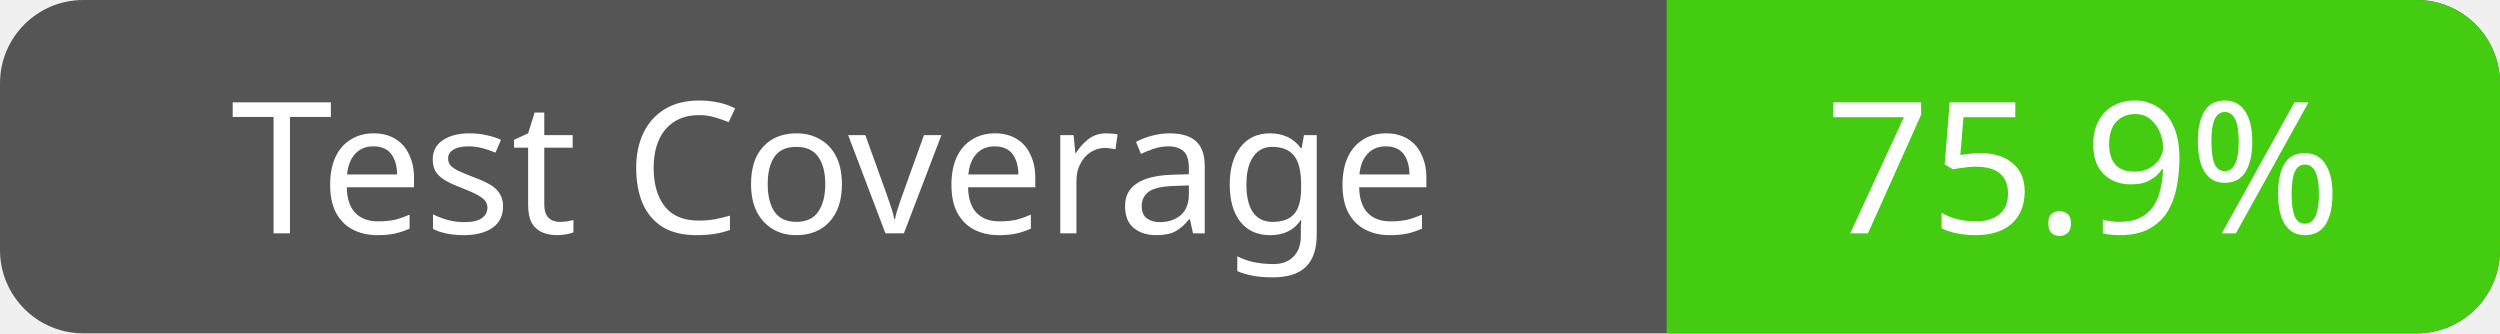
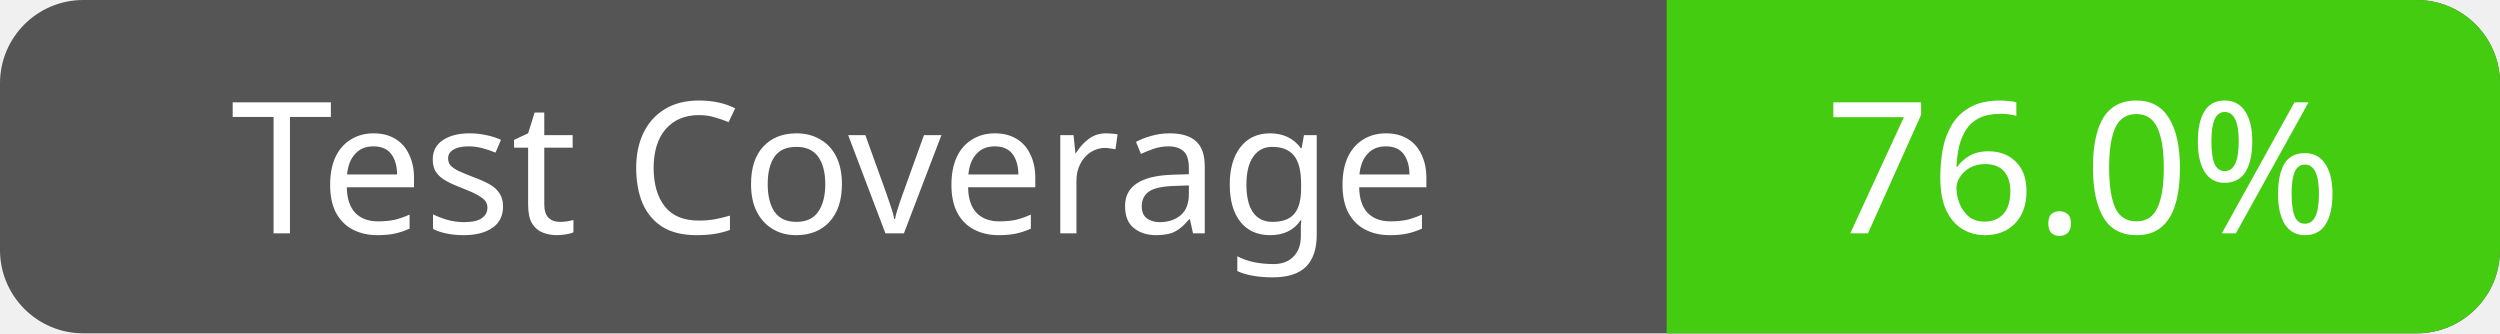
<svg xmlns="http://www.w3.org/2000/svg" width="150" height="20">
  <rect width="150" height="20" fill="#555" rx="5" ry="5" />
  <defs>
    <clipPath id="clip-rounded">
      <rect width="150" height="20" rx="5" ry="5" />
    </clipPath>
  </defs>
  <rect x="100" width="50" height="20" fill="#4c1" clip-path="url(#clip-rounded)" />
  <text x="50" y="14" fill="#fff" font-family="Verdana" font-size="11" text-anchor="middle">Test Coverage</text>
-   <text x="125" y="14" fill="#fff" font-family="Verdana" font-size="11" text-anchor="middle">75.9%</text>
+   <text x="125" y="14" fill="#fff" font-family="Verdana" font-size="11" text-anchor="middle">76.0%</text>
</svg>
